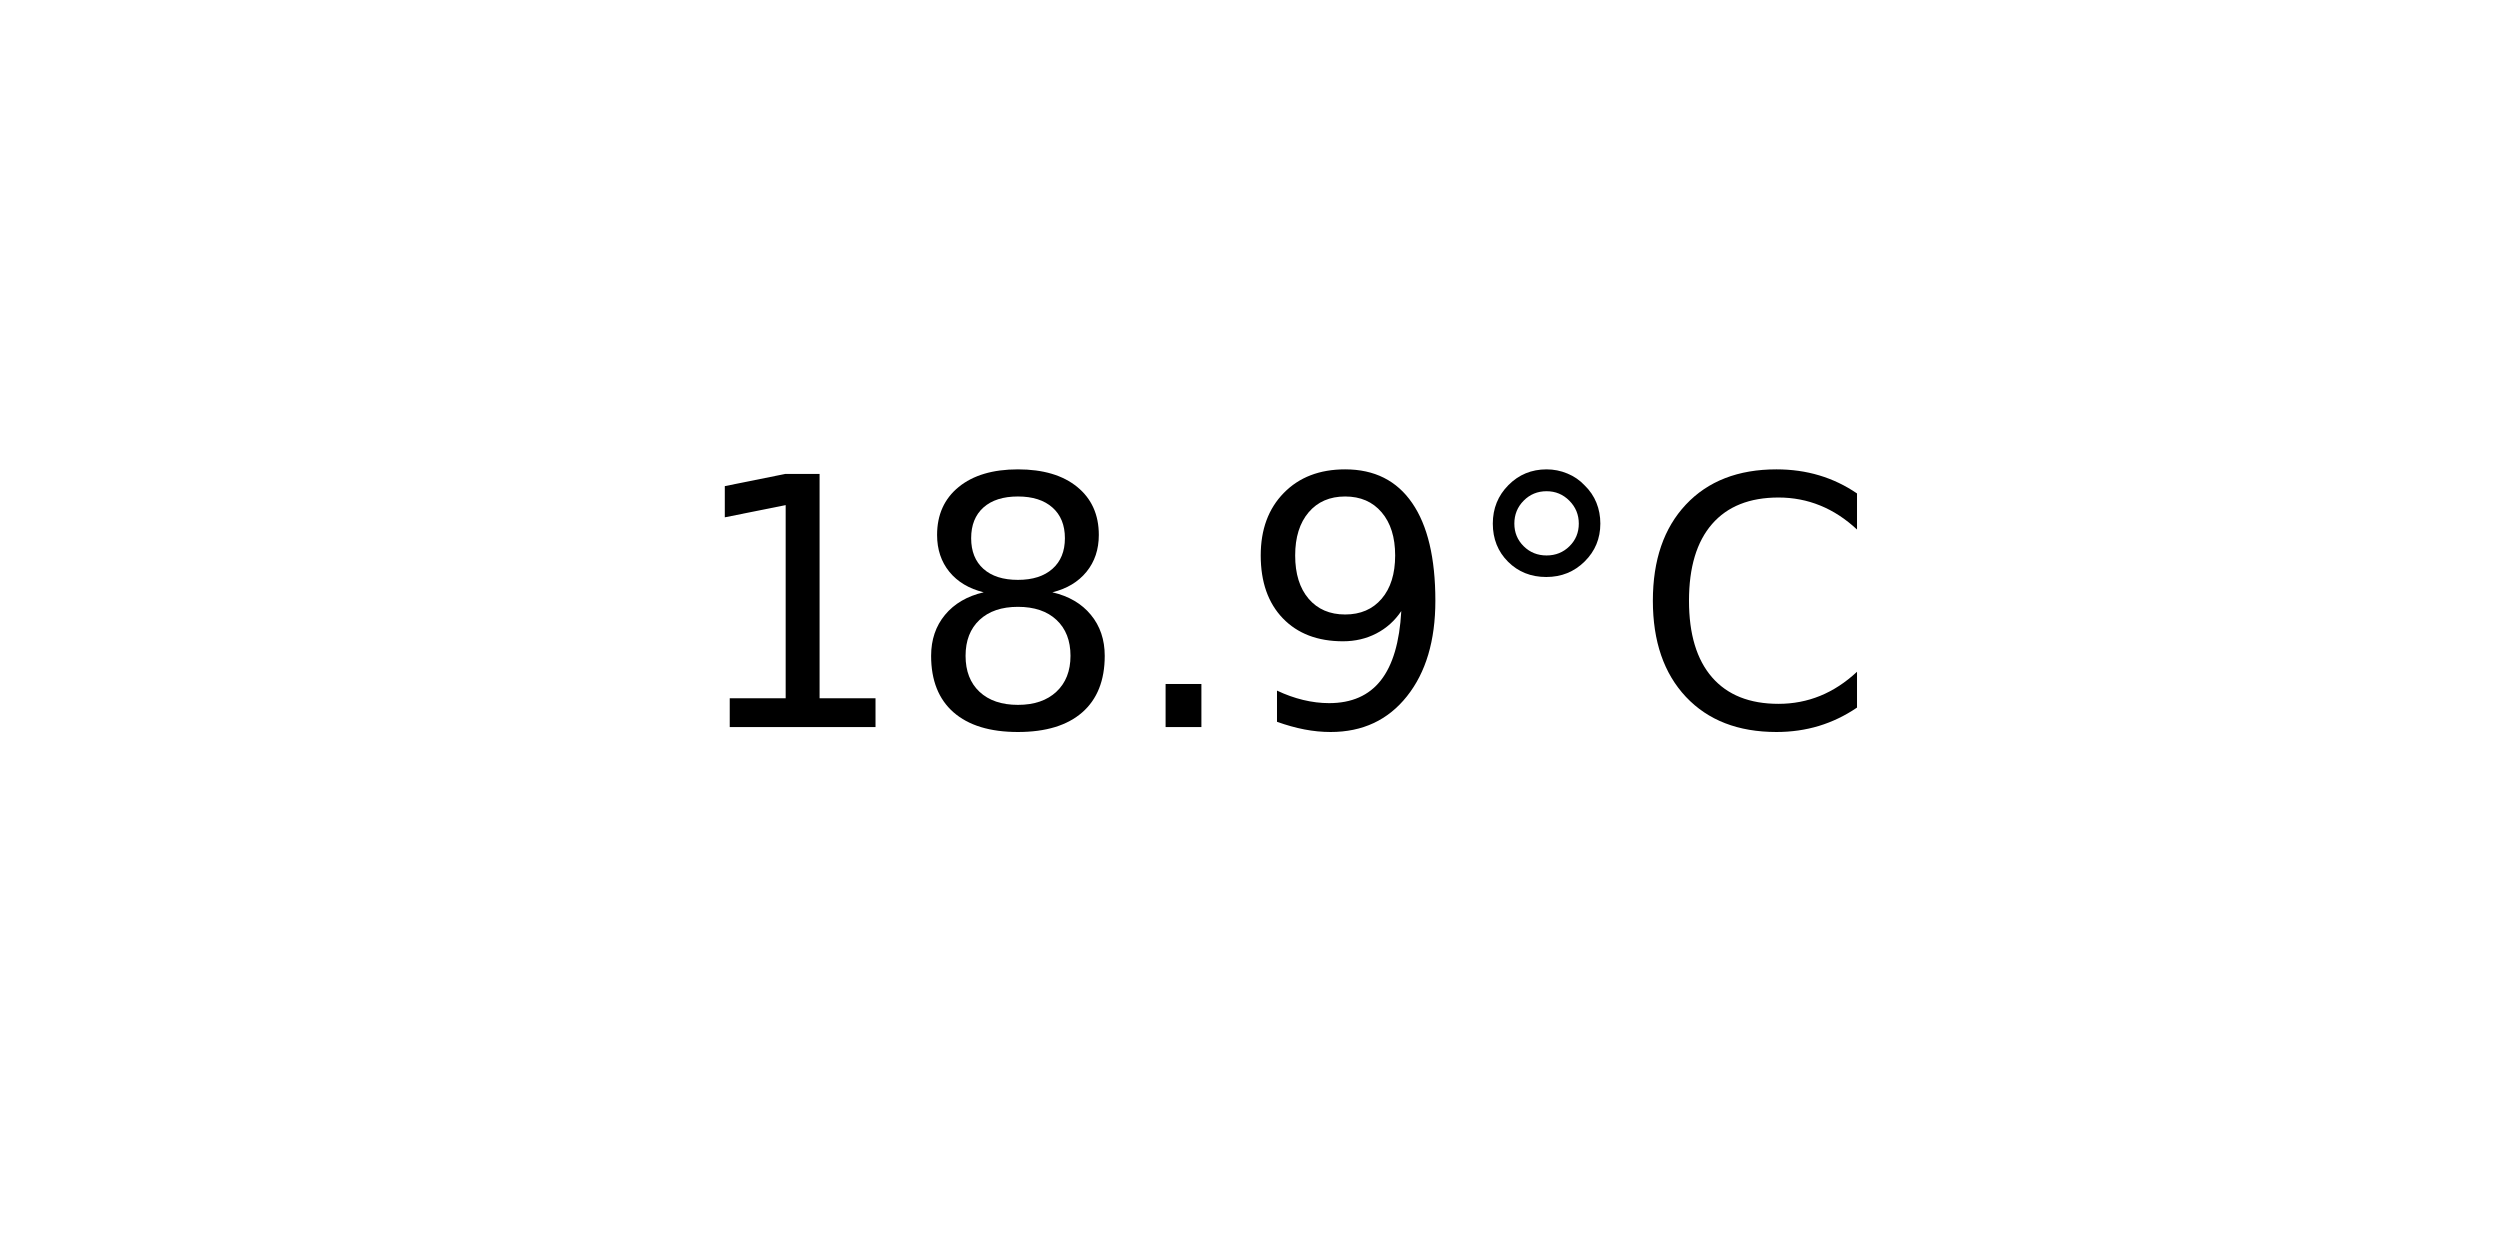
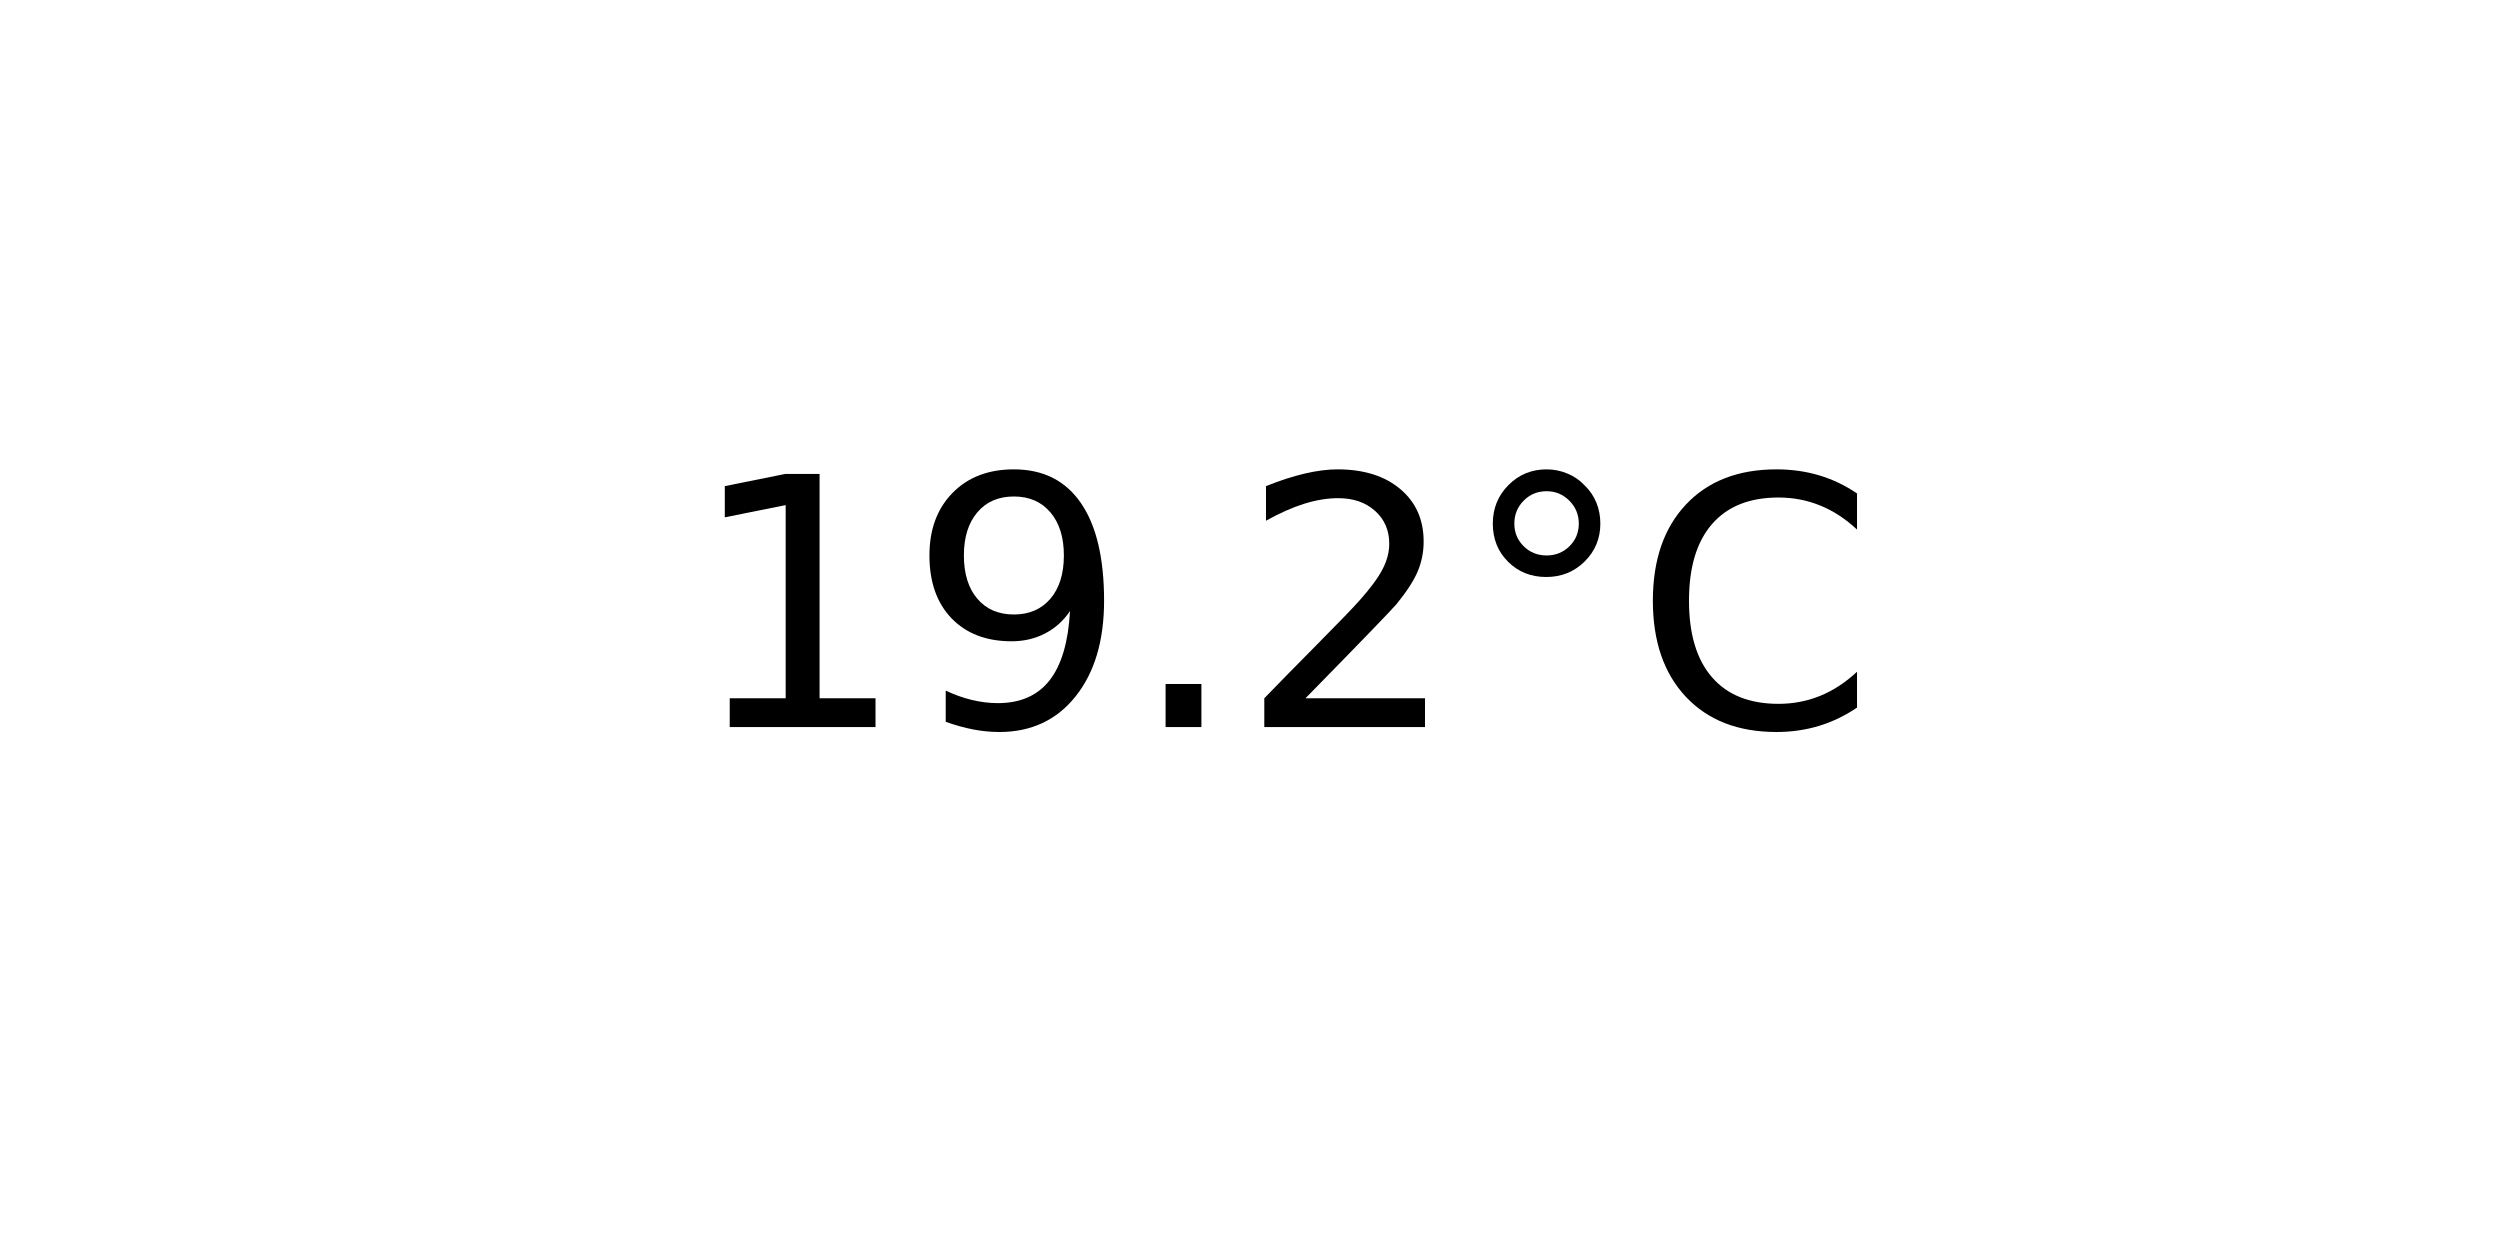
<svg xmlns="http://www.w3.org/2000/svg" xmlns:xlink="http://www.w3.org/1999/xlink" width="72pt" height="36pt" viewBox="0 0 72 36" version="1.1">
  <defs>
    <style type="text/css">*{stroke-linejoin: round; stroke-linecap: butt}</style>
  </defs>
  <g id="figure_1">
    <g id="axes_1">
      <g id="text_1">
        <g transform="translate(19.77578 20.93937) scale(0.1 -0.1)">
          <defs>
            <path id="DejaVuSans-31" d="M 794 531  L 1825 531  L 1825 4091  L 703 3866  L 703 4441  L 1819 4666  L 2450 4666  L 2450 531  L 3481 531  L 3481 0  L 794 0  L 794 531  z " transform="scale(0.015625)" />
-             <path id="DejaVuSans-38" d="M 2034 2216  Q 1584 2216 1326 1975  Q 1069 1734 1069 1313  Q 1069 891 1326 650  Q 1584 409 2034 409  Q 2484 409 2743 651  Q 3003 894 3003 1313  Q 3003 1734 2745 1975  Q 2488 2216 2034 2216  z M 1403 2484  Q 997 2584 770 2862  Q 544 3141 544 3541  Q 544 4100 942 4425  Q 1341 4750 2034 4750  Q 2731 4750 3128 4425  Q 3525 4100 3525 3541  Q 3525 3141 3298 2862  Q 3072 2584 2669 2484  Q 3125 2378 3379 2068  Q 3634 1759 3634 1313  Q 3634 634 3220 271  Q 2806 -91 2034 -91  Q 1263 -91 848 271  Q 434 634 434 1313  Q 434 1759 690 2068  Q 947 2378 1403 2484  z M 1172 3481  Q 1172 3119 1398 2916  Q 1625 2713 2034 2713  Q 2441 2713 2670 2916  Q 2900 3119 2900 3481  Q 2900 3844 2670 4047  Q 2441 4250 2034 4250  Q 1625 4250 1398 4047  Q 1172 3844 1172 3481  z " transform="scale(0.015625)" />
+             <path id="DejaVuSans-39" d="M 703 97  L 703 672  Q 941 559 1184 500  Q 1428 441 1663 441  Q 2288 441 2617 861  Q 2947 1281 2994 2138  Q 2813 1869 2534 1725  Q 2256 1581 1919 1581  Q 1219 1581 811 2004  Q 403 2428 403 3163  Q 403 3881 828 4315  Q 1253 4750 1959 4750  Q 2769 4750 3195 4129  Q 3622 3509 3622 2328  Q 3622 1225 3098 567  Q 2575 -91 1691 -91  Q 1453 -91 1209 -44  Q 966 3 703 97  z M 1959 2075  Q 2384 2075 2632 2365  Q 2881 2656 2881 3163  Q 2881 3666 2632 3958  Q 2384 4250 1959 4250  Q 1534 4250 1286 3958  Q 1038 3666 1038 3163  Q 1038 2656 1286 2365  Q 1534 2075 1959 2075  z " transform="scale(0.015625)" />
            <path id="DejaVuSans-2e" d="M 684 794  L 1344 794  L 1344 0  L 684 0  L 684 794  z " transform="scale(0.015625)" />
-             <path id="DejaVuSans-39" d="M 703 97  L 703 672  Q 941 559 1184 500  Q 1428 441 1663 441  Q 2288 441 2617 861  Q 2947 1281 2994 2138  Q 2813 1869 2534 1725  Q 2256 1581 1919 1581  Q 1219 1581 811 2004  Q 403 2428 403 3163  Q 403 3881 828 4315  Q 1253 4750 1959 4750  Q 2769 4750 3195 4129  Q 3622 3509 3622 2328  Q 3622 1225 3098 567  Q 2575 -91 1691 -91  Q 1453 -91 1209 -44  Q 966 3 703 97  z M 1959 2075  Q 2384 2075 2632 2365  Q 2881 2656 2881 3163  Q 2881 3666 2632 3958  Q 2384 4250 1959 4250  Q 1534 4250 1286 3958  Q 1038 3666 1038 3163  Q 1038 2656 1286 2365  Q 1534 2075 1959 2075  z " transform="scale(0.015625)" />
+             <path id="DejaVuSans-32" d="M 1228 531  L 3431 531  L 3431 0  L 469 0  L 469 531  Q 828 903 1448 1529  Q 2069 2156 2228 2338  Q 2531 2678 2651 2914  Q 2772 3150 2772 3378  Q 2772 3750 2511 3984  Q 2250 4219 1831 4219  Q 1534 4219 1204 4116  Q 875 4013 500 3803  L 500 4441  Q 881 4594 1212 4672  Q 1544 4750 1819 4750  Q 2544 4750 2975 4387  Q 3406 4025 3406 3419  Q 3406 3131 3298 2873  Q 3191 2616 2906 2266  Q 2828 2175 2409 1742  Q 1991 1309 1228 531  z " transform="scale(0.015625)" />
            <path id="DejaVuSans-b0" d="M 1600 4347  Q 1350 4347 1178 4173  Q 1006 4000 1006 3750  Q 1006 3503 1178 3333  Q 1350 3163 1600 3163  Q 1850 3163 2022 3333  Q 2194 3503 2194 3750  Q 2194 3997 2020 4172  Q 1847 4347 1600 4347  z M 1600 4750  Q 1800 4750 1984 4673  Q 2169 4597 2303 4453  Q 2447 4313 2519 4134  Q 2591 3956 2591 3750  Q 2591 3338 2302 3052  Q 2013 2766 1594 2766  Q 1172 2766 890 3047  Q 609 3328 609 3750  Q 609 4169 896 4459  Q 1184 4750 1600 4750  z " transform="scale(0.015625)" />
            <path id="DejaVuSans-43" d="M 4122 4306  L 4122 3641  Q 3803 3938 3442 4084  Q 3081 4231 2675 4231  Q 1875 4231 1450 3742  Q 1025 3253 1025 2328  Q 1025 1406 1450 917  Q 1875 428 2675 428  Q 3081 428 3442 575  Q 3803 722 4122 1019  L 4122 359  Q 3791 134 3420 21  Q 3050 -91 2638 -91  Q 1578 -91 968 557  Q 359 1206 359 2328  Q 359 3453 968 4101  Q 1578 4750 2638 4750  Q 3056 4750 3426 4639  Q 3797 4528 4122 4306  z " transform="scale(0.015625)" />
          </defs>
          <use xlink:href="#DejaVuSans-31" />
-           <use xlink:href="#DejaVuSans-38" x="63.623" />
+           <use xlink:href="#DejaVuSans-39" x="63.623" />
          <use xlink:href="#DejaVuSans-2e" x="127.246" />
-           <use xlink:href="#DejaVuSans-39" x="159.033" />
+           <use xlink:href="#DejaVuSans-32" x="159.033" />
          <use xlink:href="#DejaVuSans-b0" x="222.656" />
          <use xlink:href="#DejaVuSans-43" x="272.656" />
        </g>
      </g>
    </g>
  </g>
</svg>
